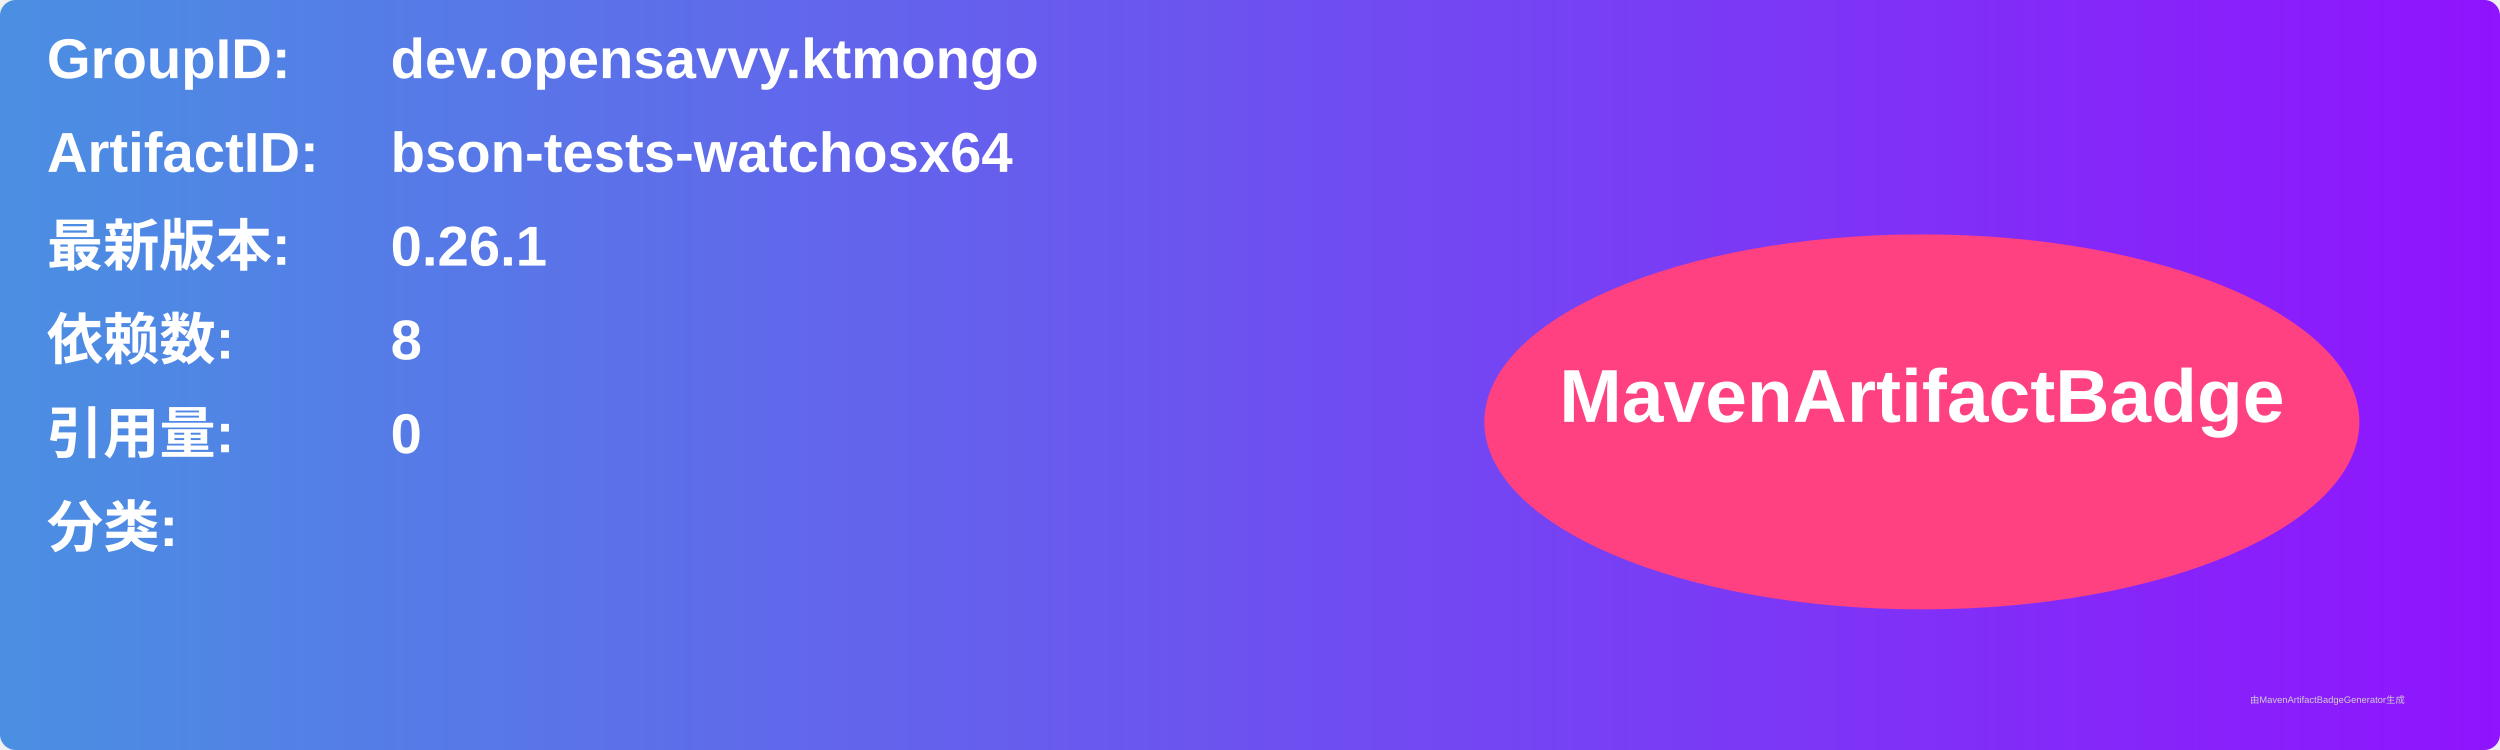
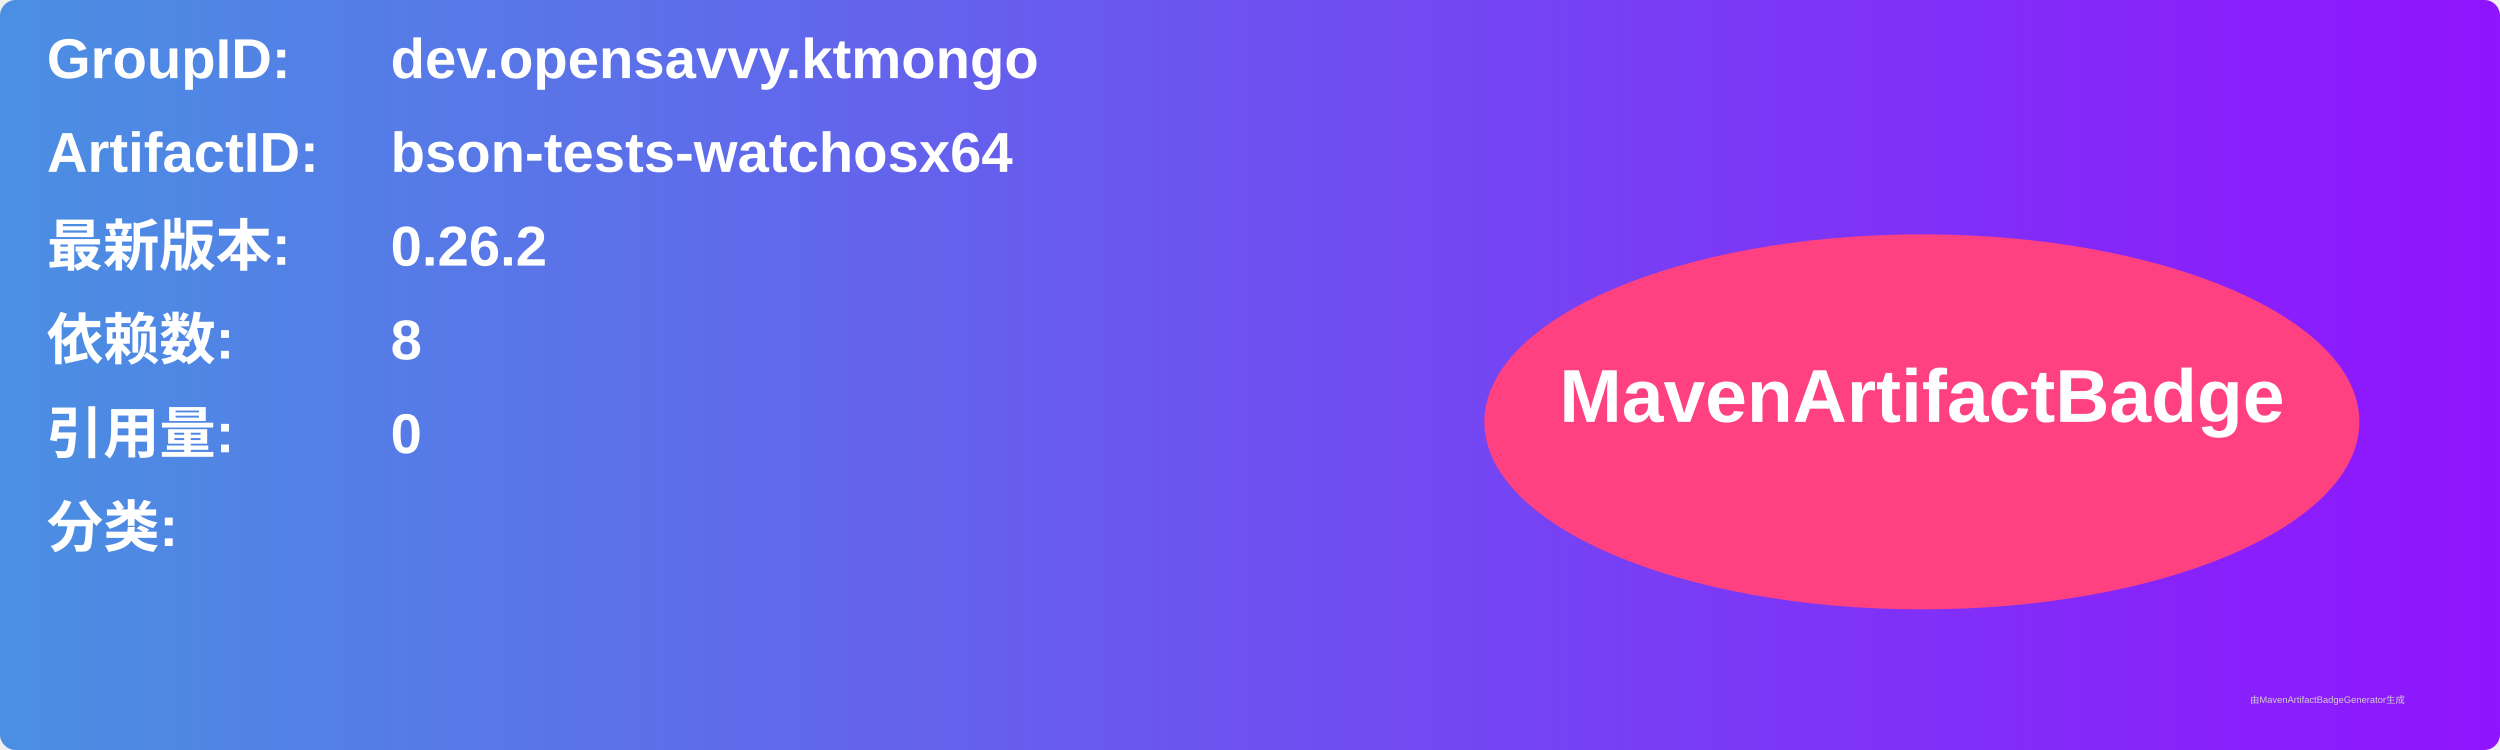
<svg xmlns="http://www.w3.org/2000/svg" width="800" height="240" viewBox="0 0 800 240">
  <linearGradient id="grad" x1="0%" y1="0%" x2="100%" y2="0%">
    <stop offset="0%" stop-color="#4a90e2" />
    <stop offset="100%" stop-color="#9013fe" />
  </linearGradient>
  <rect width="100%" height="100%" rx="5" ry="5" fill="url(#grad)" />
  <g transform="translate(15, 15)">
    <text x="0" y="10" font-family="Arial" font-size="18" fill="white" font-weight="bold" width="260">GroupID:</text>
    <text x="110" y="10" font-family="Arial" font-size="18" fill="white" font-weight="bold" width="460">dev.opensavvy.ktmongo</text>
    <text x="0" y="40" font-family="Arial" font-size="18" fill="white" font-weight="bold" width="260">ArtifactID:</text>
    <text x="110" y="40" font-family="Arial" font-size="18" fill="white" font-weight="bold" width="460">bson-tests-watchosx64</text>
    <text x="0" y="70" font-family="Arial" font-size="18" fill="white" font-weight="bold">最新版本:</text>
    <text x="110" y="70" font-family="Arial" font-size="18" fill="white" font-weight="bold">
-       <tspan font-weight="bold">0.26.1</tspan>
+       <tspan font-weight="bold">0.26.2</tspan>
    </text>
    <text x="0" y="100" font-family="Arial" font-size="18" fill="white" font-weight="bold">依赖数: </text>
    <text x="110" y="100" font-family="Arial" font-size="18" fill="white">
      <tspan font-weight="bold">8</tspan>
    </text>
    <text x="0" y="130" font-family="Arial" font-size="18" fill="white" font-weight="bold">引用量: </text>
    <text x="110" y="130" font-family="Arial" font-size="18" fill="white">
      <tspan font-weight="bold">0</tspan>
    </text>
    <text x="0" y="160" font-family="Arial" font-size="18" fill="white" font-weight="bold">分类:</text>
    <text x="10" y="190" font-family="Arial" font-size="10" fill="white">
      <tspan font-weight="bold" />
    </text>
    <ellipse cx="600" cy="120" rx="140" ry="60" fill="#ff4081" />
    <text x="600" y="120" text-anchor="middle" font-family="Arial" font-size="24" fill="white" font-weight="bold">MavenArtifactBadge</text>
  </g>
  <text x="720" y="225" font-family="Arial" font-size="3" fill="#d0d0d0">由MavenArtifactBadgeGenerator生成</text>
</svg>
